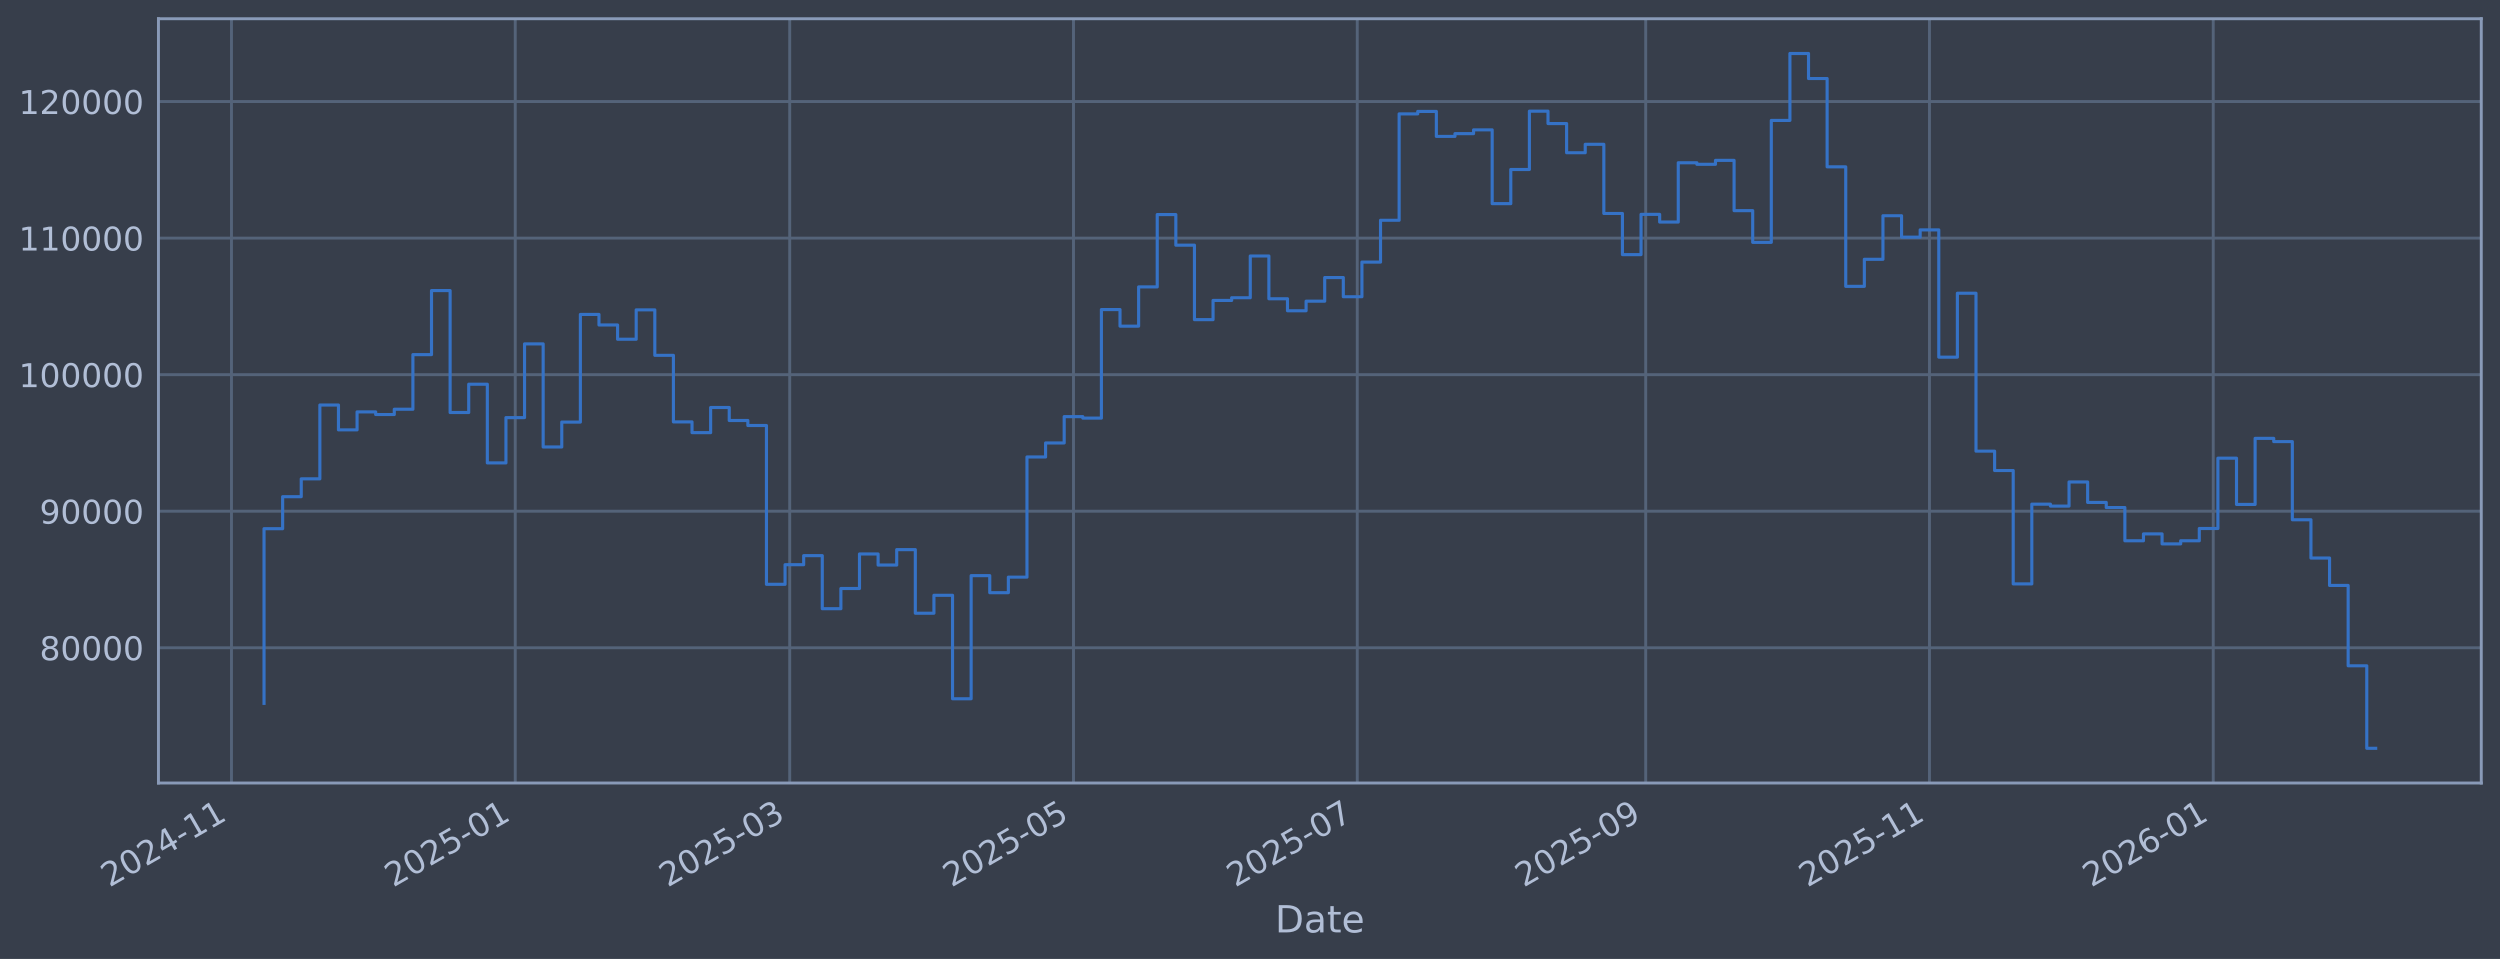
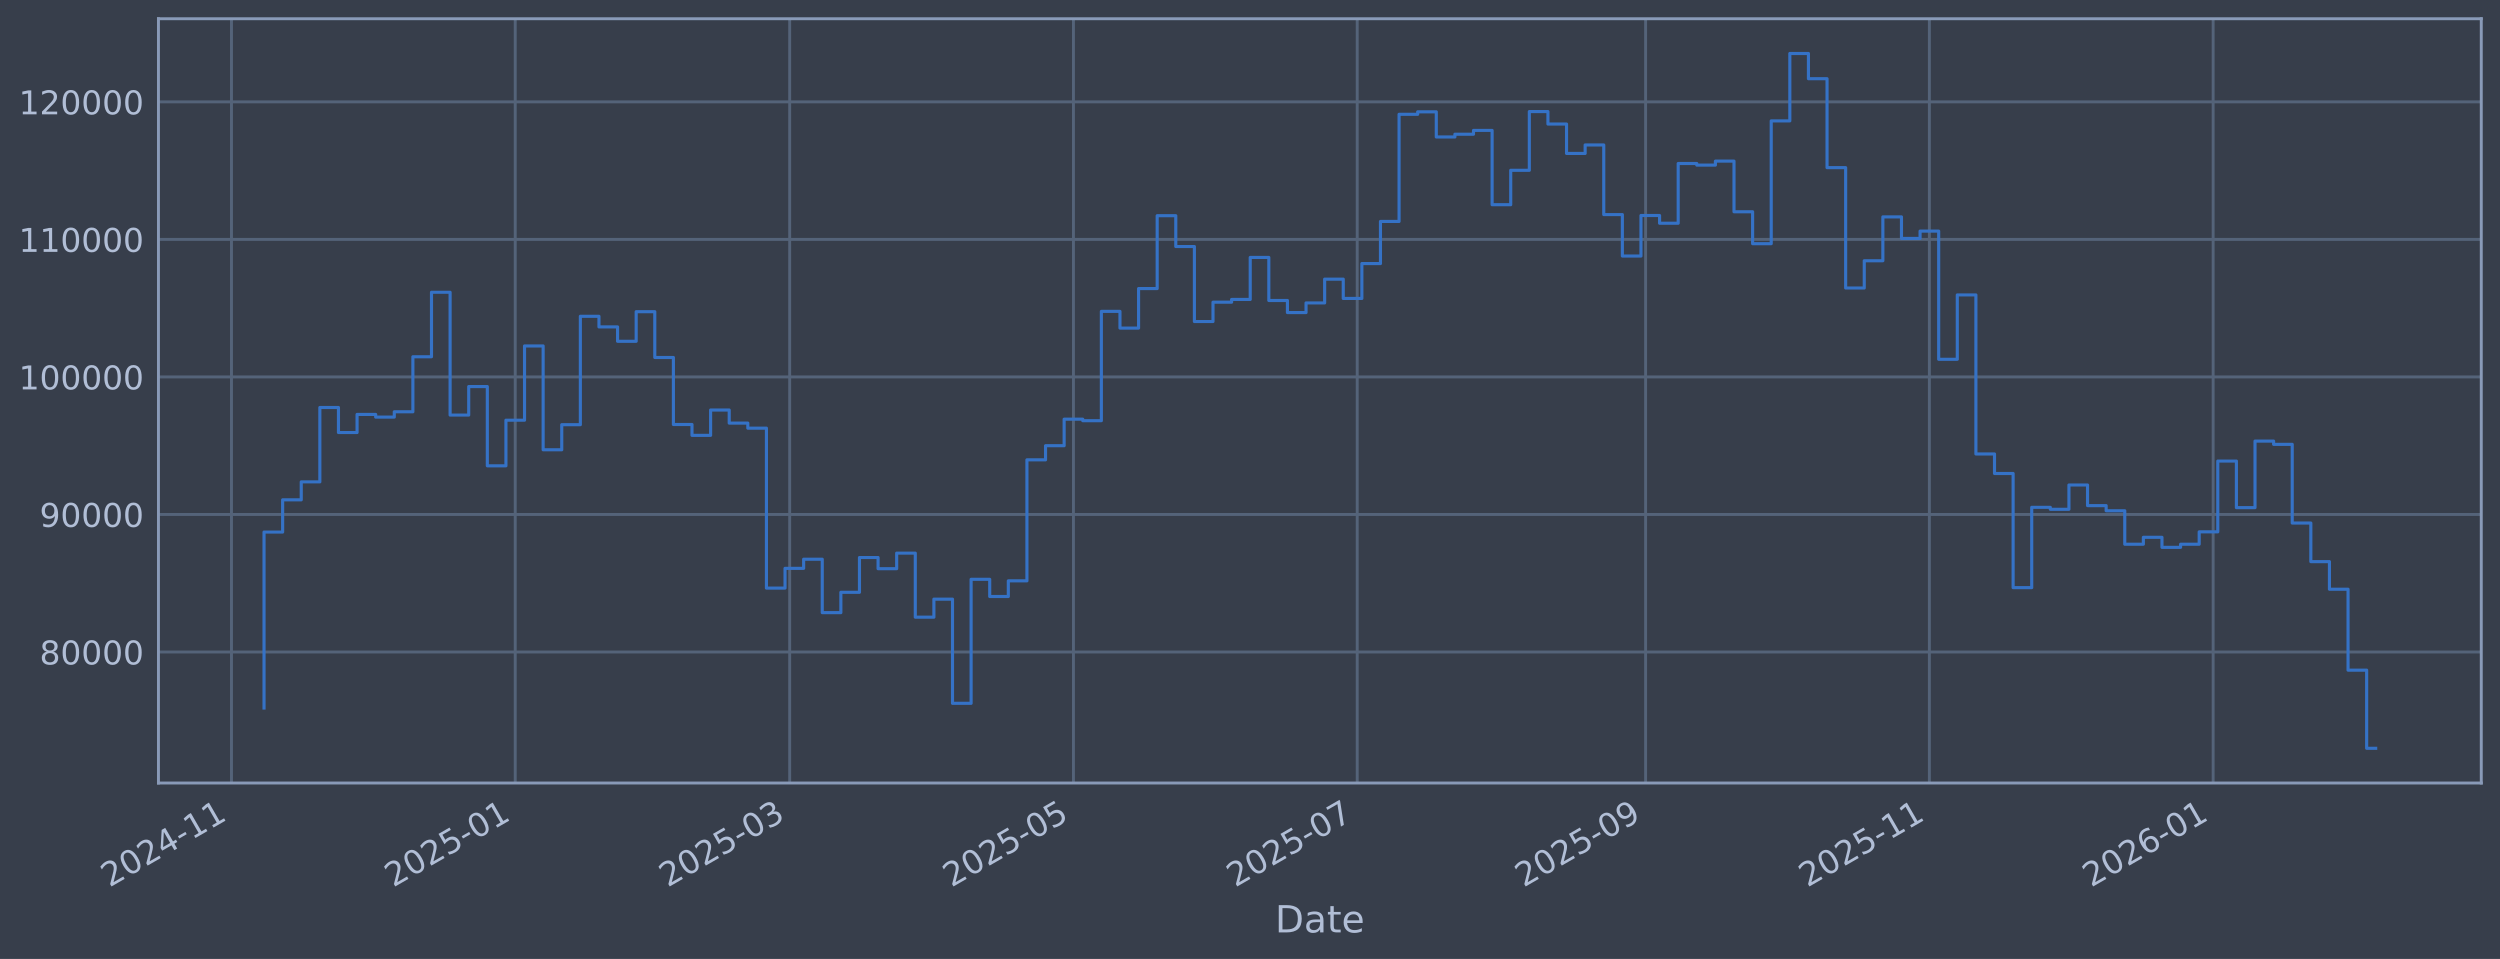
<svg xmlns="http://www.w3.org/2000/svg" xmlns:xlink="http://www.w3.org/1999/xlink" width="960.9pt" height="368.58pt" viewBox="0 0 960.9 368.58" version="1.1">
  <defs>
    <style type="text/css">*{stroke-linejoin: round; stroke-linecap: butt}</style>
  </defs>
  <g id="figure_1">
    <g id="patch_1">
      <path d="M 0 368.58  L 960.9 368.58  L 960.9 0  L 0 0  z " style="fill: #373e4b" />
    </g>
    <g id="axes_1">
      <g id="patch_2">
        <path d="M 60.901 300.96  L 953.701 300.96  L 953.701 7.2  L 60.901 7.2  z " style="fill: #373e4b" />
      </g>
      <g id="matplotlib.axis_1">
        <g id="xtick_1">
          <g id="line2d_1">
-             <path d="M 88.966 300.96  L 88.966 7.2  " clip-path="url(#p3f3cbd3bcc)" style="fill: none; stroke: #546379; stroke-width: 1.12; stroke-linecap: square" />
+             <path d="M 88.967 300.96  L 88.967 7.2  " clip-path="url(#pa1bef30c58)" style="fill: none; stroke: #546379; stroke-width: 1.12; stroke-linecap: square" />
          </g>
          <g id="line2d_2" />
          <g id="text_1">
-             <g style="fill: #b1bed6" transform="translate(42.06255 341.1745) rotate(-30) scale(0.126 -0.126)">
+             <g style="fill: #b1bed6" transform="translate(42.06324 341.1745) rotate(-30) scale(0.126 -0.126)">
              <defs>
                <path id="DejaVuSans-32" d="M 1228 531  L 3431 531  L 3431 0  L 469 0  L 469 531  Q 828 903 1448 1529  Q 2069 2156 2228 2338  Q 2531 2678 2651 2914  Q 2772 3150 2772 3378  Q 2772 3750 2511 3984  Q 2250 4219 1831 4219  Q 1534 4219 1204 4116  Q 875 4013 500 3803  L 500 4441  Q 881 4594 1212 4672  Q 1544 4750 1819 4750  Q 2544 4750 2975 4387  Q 3406 4025 3406 3419  Q 3406 3131 3298 2873  Q 3191 2616 2906 2266  Q 2828 2175 2409 1742  Q 1991 1309 1228 531  z " transform="scale(0.015625)" />
                <path id="DejaVuSans-30" d="M 2034 4250  Q 1547 4250 1301 3770  Q 1056 3291 1056 2328  Q 1056 1369 1301 889  Q 1547 409 2034 409  Q 2525 409 2770 889  Q 3016 1369 3016 2328  Q 3016 3291 2770 3770  Q 2525 4250 2034 4250  z M 2034 4750  Q 2819 4750 3233 4129  Q 3647 3509 3647 2328  Q 3647 1150 3233 529  Q 2819 -91 2034 -91  Q 1250 -91 836 529  Q 422 1150 422 2328  Q 422 3509 836 4129  Q 1250 4750 2034 4750  z " transform="scale(0.015625)" />
                <path id="DejaVuSans-34" d="M 2419 4116  L 825 1625  L 2419 1625  L 2419 4116  z M 2253 4666  L 3047 4666  L 3047 1625  L 3713 1625  L 3713 1100  L 3047 1100  L 3047 0  L 2419 0  L 2419 1100  L 313 1100  L 313 1709  L 2253 4666  z " transform="scale(0.015625)" />
                <path id="DejaVuSans-2d" d="M 313 2009  L 1997 2009  L 1997 1497  L 313 1497  L 313 2009  z " transform="scale(0.015625)" />
                <path id="DejaVuSans-31" d="M 794 531  L 1825 531  L 1825 4091  L 703 3866  L 703 4441  L 1819 4666  L 2450 4666  L 2450 531  L 3481 531  L 3481 0  L 794 0  L 794 531  z " transform="scale(0.015625)" />
              </defs>
              <use xlink:href="#DejaVuSans-32" />
              <use xlink:href="#DejaVuSans-30" transform="translate(63.62305 0)" />
              <use xlink:href="#DejaVuSans-32" transform="translate(127.2461 0)" />
              <use xlink:href="#DejaVuSans-34" transform="translate(190.8691 0)" />
              <use xlink:href="#DejaVuSans-2d" transform="translate(254.4922 0)" />
              <use xlink:href="#DejaVuSans-31" transform="translate(290.5762 0)" />
              <use xlink:href="#DejaVuSans-31" transform="translate(354.1992 0)" />
            </g>
          </g>
        </g>
        <g id="xtick_2">
          <g id="line2d_3">
-             <path d="M 198.038 300.96  L 198.038 7.2  " clip-path="url(#p3f3cbd3bcc)" style="fill: none; stroke: #546379; stroke-width: 1.12; stroke-linecap: square" />
+             <path d="M 198.033 300.96  L 198.033 7.2  " clip-path="url(#pa1bef30c58)" style="fill: none; stroke: #546379; stroke-width: 1.12; stroke-linecap: square" />
          </g>
          <g id="line2d_4" />
          <g id="text_2">
-             <g style="fill: #b1bed6" transform="translate(151.1349 341.1745) rotate(-30) scale(0.126 -0.126)">
+             <g style="fill: #b1bed6" transform="translate(151.1295 341.1745) rotate(-30) scale(0.126 -0.126)">
              <defs>
                <path id="DejaVuSans-35" d="M 691 4666  L 3169 4666  L 3169 4134  L 1269 4134  L 1269 2991  Q 1406 3038 1543 3061  Q 1681 3084 1819 3084  Q 2600 3084 3056 2656  Q 3513 2228 3513 1497  Q 3513 744 3044 326  Q 2575 -91 1722 -91  Q 1428 -91 1123 -41  Q 819 9 494 109  L 494 744  Q 775 591 1075 516  Q 1375 441 1709 441  Q 2250 441 2565 725  Q 2881 1009 2881 1497  Q 2881 1984 2565 2268  Q 2250 2553 1709 2553  Q 1456 2553 1204 2497  Q 953 2441 691 2322  L 691 4666  z " transform="scale(0.015625)" />
              </defs>
              <use xlink:href="#DejaVuSans-32" />
              <use xlink:href="#DejaVuSans-30" transform="translate(63.62305 0)" />
              <use xlink:href="#DejaVuSans-32" transform="translate(127.2461 0)" />
              <use xlink:href="#DejaVuSans-35" transform="translate(190.8691 0)" />
              <use xlink:href="#DejaVuSans-2d" transform="translate(254.4922 0)" />
              <use xlink:href="#DejaVuSans-30" transform="translate(290.5762 0)" />
              <use xlink:href="#DejaVuSans-31" transform="translate(354.1992 0)" />
            </g>
          </g>
        </g>
        <g id="xtick_3">
          <g id="line2d_5">
-             <path d="M 303.534 300.96  L 303.534 7.2  " clip-path="url(#p3f3cbd3bcc)" style="fill: none; stroke: #546379; stroke-width: 1.12; stroke-linecap: square" />
+             <path d="M 303.523 300.96  L 303.523 7.2  " clip-path="url(#pa1bef30c58)" style="fill: none; stroke: #546379; stroke-width: 1.12; stroke-linecap: square" />
          </g>
          <g id="line2d_6" />
          <g id="text_3">
-             <g style="fill: #b1bed6" transform="translate(256.6311 341.1745) rotate(-30) scale(0.126 -0.126)">
+             <g style="fill: #b1bed6" transform="translate(256.6199 341.1745) rotate(-30) scale(0.126 -0.126)">
              <defs>
                <path id="DejaVuSans-33" d="M 2597 2516  Q 3050 2419 3304 2112  Q 3559 1806 3559 1356  Q 3559 666 3084 287  Q 2609 -91 1734 -91  Q 1441 -91 1130 -33  Q 819 25 488 141  L 488 750  Q 750 597 1062 519  Q 1375 441 1716 441  Q 2309 441 2620 675  Q 2931 909 2931 1356  Q 2931 1769 2642 2001  Q 2353 2234 1838 2234  L 1294 2234  L 1294 2753  L 1863 2753  Q 2328 2753 2575 2939  Q 2822 3125 2822 3475  Q 2822 3834 2567 4026  Q 2313 4219 1838 4219  Q 1578 4219 1281 4162  Q 984 4106 628 3988  L 628 4550  Q 988 4650 1302 4700  Q 1616 4750 1894 4750  Q 2613 4750 3031 4423  Q 3450 4097 3450 3541  Q 3450 3153 3228 2886  Q 3006 2619 2597 2516  z " transform="scale(0.015625)" />
              </defs>
              <use xlink:href="#DejaVuSans-32" />
              <use xlink:href="#DejaVuSans-30" transform="translate(63.62305 0)" />
              <use xlink:href="#DejaVuSans-32" transform="translate(127.2461 0)" />
              <use xlink:href="#DejaVuSans-35" transform="translate(190.8691 0)" />
              <use xlink:href="#DejaVuSans-2d" transform="translate(254.4922 0)" />
              <use xlink:href="#DejaVuSans-30" transform="translate(290.5762 0)" />
              <use xlink:href="#DejaVuSans-33" transform="translate(354.1992 0)" />
            </g>
          </g>
        </g>
        <g id="xtick_4">
          <g id="line2d_7">
-             <path d="M 412.607 300.96  L 412.607 7.2  " clip-path="url(#p3f3cbd3bcc)" style="fill: none; stroke: #546379; stroke-width: 1.12; stroke-linecap: square" />
+             <path d="M 412.589 300.96  L 412.589 7.2  " clip-path="url(#pa1bef30c58)" style="fill: none; stroke: #546379; stroke-width: 1.12; stroke-linecap: square" />
          </g>
          <g id="line2d_8" />
          <g id="text_4">
-             <g style="fill: #b1bed6" transform="translate(365.7034 341.1745) rotate(-30) scale(0.126 -0.126)">
+             <g style="fill: #b1bed6" transform="translate(365.6861 341.1745) rotate(-30) scale(0.126 -0.126)">
              <use xlink:href="#DejaVuSans-32" />
              <use xlink:href="#DejaVuSans-30" transform="translate(63.62305 0)" />
              <use xlink:href="#DejaVuSans-32" transform="translate(127.2461 0)" />
              <use xlink:href="#DejaVuSans-35" transform="translate(190.8691 0)" />
              <use xlink:href="#DejaVuSans-2d" transform="translate(254.4922 0)" />
              <use xlink:href="#DejaVuSans-30" transform="translate(290.5762 0)" />
              <use xlink:href="#DejaVuSans-35" transform="translate(354.1992 0)" />
            </g>
          </g>
        </g>
        <g id="xtick_5">
          <g id="line2d_9">
-             <path d="M 521.679 300.96  L 521.679 7.2  " clip-path="url(#p3f3cbd3bcc)" style="fill: none; stroke: #546379; stroke-width: 1.12; stroke-linecap: square" />
+             <path d="M 521.656 300.96  L 521.656 7.2  " clip-path="url(#pa1bef30c58)" style="fill: none; stroke: #546379; stroke-width: 1.12; stroke-linecap: square" />
          </g>
          <g id="line2d_10" />
          <g id="text_5">
-             <g style="fill: #b1bed6" transform="translate(474.7758 341.1745) rotate(-30) scale(0.126 -0.126)">
+             <g style="fill: #b1bed6" transform="translate(474.7524 341.1745) rotate(-30) scale(0.126 -0.126)">
              <defs>
                <path id="DejaVuSans-37" d="M 525 4666  L 3525 4666  L 3525 4397  L 1831 0  L 1172 0  L 2766 4134  L 525 4134  L 525 4666  z " transform="scale(0.015625)" />
              </defs>
              <use xlink:href="#DejaVuSans-32" />
              <use xlink:href="#DejaVuSans-30" transform="translate(63.62305 0)" />
              <use xlink:href="#DejaVuSans-32" transform="translate(127.2461 0)" />
              <use xlink:href="#DejaVuSans-35" transform="translate(190.8691 0)" />
              <use xlink:href="#DejaVuSans-2d" transform="translate(254.4922 0)" />
              <use xlink:href="#DejaVuSans-30" transform="translate(290.5762 0)" />
              <use xlink:href="#DejaVuSans-37" transform="translate(354.1992 0)" />
            </g>
          </g>
        </g>
        <g id="xtick_6">
          <g id="line2d_11">
-             <path d="M 632.539 300.96  L 632.539 7.2  " clip-path="url(#p3f3cbd3bcc)" style="fill: none; stroke: #546379; stroke-width: 1.12; stroke-linecap: square" />
+             <path d="M 632.51 300.96  L 632.51 7.2  " clip-path="url(#pa1bef30c58)" style="fill: none; stroke: #546379; stroke-width: 1.12; stroke-linecap: square" />
          </g>
          <g id="line2d_12" />
          <g id="text_6">
-             <g style="fill: #b1bed6" transform="translate(585.6362 341.1745) rotate(-30) scale(0.126 -0.126)">
+             <g style="fill: #b1bed6" transform="translate(585.6067 341.1745) rotate(-30) scale(0.126 -0.126)">
              <defs>
                <path id="DejaVuSans-39" d="M 703 97  L 703 672  Q 941 559 1184 500  Q 1428 441 1663 441  Q 2288 441 2617 861  Q 2947 1281 2994 2138  Q 2813 1869 2534 1725  Q 2256 1581 1919 1581  Q 1219 1581 811 2004  Q 403 2428 403 3163  Q 403 3881 828 4315  Q 1253 4750 1959 4750  Q 2769 4750 3195 4129  Q 3622 3509 3622 2328  Q 3622 1225 3098 567  Q 2575 -91 1691 -91  Q 1453 -91 1209 -44  Q 966 3 703 97  z M 1959 2075  Q 2384 2075 2632 2365  Q 2881 2656 2881 3163  Q 2881 3666 2632 3958  Q 2384 4250 1959 4250  Q 1534 4250 1286 3958  Q 1038 3666 1038 3163  Q 1038 2656 1286 2365  Q 1534 2075 1959 2075  z " transform="scale(0.015625)" />
              </defs>
              <use xlink:href="#DejaVuSans-32" />
              <use xlink:href="#DejaVuSans-30" transform="translate(63.62305 0)" />
              <use xlink:href="#DejaVuSans-32" transform="translate(127.2461 0)" />
              <use xlink:href="#DejaVuSans-35" transform="translate(190.8691 0)" />
              <use xlink:href="#DejaVuSans-2d" transform="translate(254.4922 0)" />
              <use xlink:href="#DejaVuSans-30" transform="translate(290.5762 0)" />
              <use xlink:href="#DejaVuSans-39" transform="translate(354.1992 0)" />
            </g>
          </g>
        </g>
        <g id="xtick_7">
          <g id="line2d_13">
-             <path d="M 741.612 300.96  L 741.612 7.2  " clip-path="url(#p3f3cbd3bcc)" style="fill: none; stroke: #546379; stroke-width: 1.12; stroke-linecap: square" />
+             <path d="M 741.576 300.96  L 741.576 7.2  " clip-path="url(#pa1bef30c58)" style="fill: none; stroke: #546379; stroke-width: 1.12; stroke-linecap: square" />
          </g>
          <g id="line2d_14" />
          <g id="text_7">
-             <g style="fill: #b1bed6" transform="translate(694.7085 341.1745) rotate(-30) scale(0.126 -0.126)">
+             <g style="fill: #b1bed6" transform="translate(694.673 341.1745) rotate(-30) scale(0.126 -0.126)">
              <use xlink:href="#DejaVuSans-32" />
              <use xlink:href="#DejaVuSans-30" transform="translate(63.62305 0)" />
              <use xlink:href="#DejaVuSans-32" transform="translate(127.2461 0)" />
              <use xlink:href="#DejaVuSans-35" transform="translate(190.8691 0)" />
              <use xlink:href="#DejaVuSans-2d" transform="translate(254.4922 0)" />
              <use xlink:href="#DejaVuSans-31" transform="translate(290.5762 0)" />
              <use xlink:href="#DejaVuSans-31" transform="translate(354.1992 0)" />
            </g>
          </g>
        </g>
        <g id="xtick_8">
          <g id="line2d_15">
-             <path d="M 850.684 300.96  L 850.684 7.2  " clip-path="url(#p3f3cbd3bcc)" style="fill: none; stroke: #546379; stroke-width: 1.12; stroke-linecap: square" />
+             <path d="M 850.643 300.96  L 850.643 7.2  " clip-path="url(#pa1bef30c58)" style="fill: none; stroke: #546379; stroke-width: 1.12; stroke-linecap: square" />
          </g>
          <g id="line2d_16" />
          <g id="text_8">
-             <g style="fill: #b1bed6" transform="translate(803.7809 341.1745) rotate(-30) scale(0.126 -0.126)">
+             <g style="fill: #b1bed6" transform="translate(803.7392 341.1745) rotate(-30) scale(0.126 -0.126)">
              <defs>
                <path id="DejaVuSans-36" d="M 2113 2584  Q 1688 2584 1439 2293  Q 1191 2003 1191 1497  Q 1191 994 1439 701  Q 1688 409 2113 409  Q 2538 409 2786 701  Q 3034 994 3034 1497  Q 3034 2003 2786 2293  Q 2538 2584 2113 2584  z M 3366 4563  L 3366 3988  Q 3128 4100 2886 4159  Q 2644 4219 2406 4219  Q 1781 4219 1451 3797  Q 1122 3375 1075 2522  Q 1259 2794 1537 2939  Q 1816 3084 2150 3084  Q 2853 3084 3261 2657  Q 3669 2231 3669 1497  Q 3669 778 3244 343  Q 2819 -91 2113 -91  Q 1303 -91 875 529  Q 447 1150 447 2328  Q 447 3434 972 4092  Q 1497 4750 2381 4750  Q 2619 4750 2861 4703  Q 3103 4656 3366 4563  z " transform="scale(0.015625)" />
              </defs>
              <use xlink:href="#DejaVuSans-32" />
              <use xlink:href="#DejaVuSans-30" transform="translate(63.62305 0)" />
              <use xlink:href="#DejaVuSans-32" transform="translate(127.2461 0)" />
              <use xlink:href="#DejaVuSans-36" transform="translate(190.8691 0)" />
              <use xlink:href="#DejaVuSans-2d" transform="translate(254.4922 0)" />
              <use xlink:href="#DejaVuSans-30" transform="translate(290.5762 0)" />
              <use xlink:href="#DejaVuSans-31" transform="translate(354.1992 0)" />
            </g>
          </g>
        </g>
        <g id="text_9">
          <g style="fill: #b1bed6" transform="translate(490.0914 358.3856) scale(0.144 -0.144)">
            <defs>
              <path id="DejaVuSans-44" d="M 1259 4147  L 1259 519  L 2022 519  Q 2988 519 3436 956  Q 3884 1394 3884 2338  Q 3884 3275 3436 3711  Q 2988 4147 2022 4147  L 1259 4147  z M 628 4666  L 1925 4666  Q 3281 4666 3915 4102  Q 4550 3538 4550 2338  Q 4550 1131 3912 565  Q 3275 0 1925 0  L 628 0  L 628 4666  z " transform="scale(0.015625)" />
              <path id="DejaVuSans-61" d="M 2194 1759  Q 1497 1759 1228 1600  Q 959 1441 959 1056  Q 959 750 1161 570  Q 1363 391 1709 391  Q 2188 391 2477 730  Q 2766 1069 2766 1631  L 2766 1759  L 2194 1759  z M 3341 1997  L 3341 0  L 2766 0  L 2766 531  Q 2569 213 2275 61  Q 1981 -91 1556 -91  Q 1019 -91 701 211  Q 384 513 384 1019  Q 384 1609 779 1909  Q 1175 2209 1959 2209  L 2766 2209  L 2766 2266  Q 2766 2663 2505 2880  Q 2244 3097 1772 3097  Q 1472 3097 1187 3025  Q 903 2953 641 2809  L 641 3341  Q 956 3463 1253 3523  Q 1550 3584 1831 3584  Q 2591 3584 2966 3190  Q 3341 2797 3341 1997  z " transform="scale(0.015625)" />
              <path id="DejaVuSans-74" d="M 1172 4494  L 1172 3500  L 2356 3500  L 2356 3053  L 1172 3053  L 1172 1153  Q 1172 725 1289 603  Q 1406 481 1766 481  L 2356 481  L 2356 0  L 1766 0  Q 1100 0 847 248  Q 594 497 594 1153  L 594 3053  L 172 3053  L 172 3500  L 594 3500  L 594 4494  L 1172 4494  z " transform="scale(0.015625)" />
              <path id="DejaVuSans-65" d="M 3597 1894  L 3597 1613  L 953 1613  Q 991 1019 1311 708  Q 1631 397 2203 397  Q 2534 397 2845 478  Q 3156 559 3463 722  L 3463 178  Q 3153 47 2828 -22  Q 2503 -91 2169 -91  Q 1331 -91 842 396  Q 353 884 353 1716  Q 353 2575 817 3079  Q 1281 3584 2069 3584  Q 2775 3584 3186 3129  Q 3597 2675 3597 1894  z M 3022 2063  Q 3016 2534 2758 2815  Q 2500 3097 2075 3097  Q 1594 3097 1305 2825  Q 1016 2553 972 2059  L 3022 2063  z " transform="scale(0.015625)" />
            </defs>
            <use xlink:href="#DejaVuSans-44" />
            <use xlink:href="#DejaVuSans-61" transform="translate(77.00195 0)" />
            <use xlink:href="#DejaVuSans-74" transform="translate(138.2812 0)" />
            <use xlink:href="#DejaVuSans-65" transform="translate(177.4902 0)" />
          </g>
        </g>
      </g>
      <g id="matplotlib.axis_2">
        <g id="ytick_1">
          <g id="line2d_17">
-             <path d="M 60.901 248.977  L 953.701 248.977  " clip-path="url(#p3f3cbd3bcc)" style="fill: none; stroke: #546379; stroke-width: 1.12; stroke-linecap: square" />
+             <path d="M 60.901 250.596  L 953.701 250.596  " clip-path="url(#pa1bef30c58)" style="fill: none; stroke: #546379; stroke-width: 1.12; stroke-linecap: square" />
          </g>
          <g id="line2d_18" />
          <g id="text_10">
-             <g style="fill: #b1bed6" transform="translate(15.21675 253.7644) scale(0.126 -0.126)">
+             <g style="fill: #b1bed6" transform="translate(15.21675 255.3831) scale(0.126 -0.126)">
              <defs>
                <path id="DejaVuSans-38" d="M 2034 2216  Q 1584 2216 1326 1975  Q 1069 1734 1069 1313  Q 1069 891 1326 650  Q 1584 409 2034 409  Q 2484 409 2743 651  Q 3003 894 3003 1313  Q 3003 1734 2745 1975  Q 2488 2216 2034 2216  z M 1403 2484  Q 997 2584 770 2862  Q 544 3141 544 3541  Q 544 4100 942 4425  Q 1341 4750 2034 4750  Q 2731 4750 3128 4425  Q 3525 4100 3525 3541  Q 3525 3141 3298 2862  Q 3072 2584 2669 2484  Q 3125 2378 3379 2068  Q 3634 1759 3634 1313  Q 3634 634 3220 271  Q 2806 -91 2034 -91  Q 1263 -91 848 271  Q 434 634 434 1313  Q 434 1759 690 2068  Q 947 2378 1403 2484  z M 1172 3481  Q 1172 3119 1398 2916  Q 1625 2713 2034 2713  Q 2441 2713 2670 2916  Q 2900 3119 2900 3481  Q 2900 3844 2670 4047  Q 2441 4250 2034 4250  Q 1625 4250 1398 4047  Q 1172 3844 1172 3481  z " transform="scale(0.015625)" />
              </defs>
              <use xlink:href="#DejaVuSans-38" />
              <use xlink:href="#DejaVuSans-30" transform="translate(63.62305 0)" />
              <use xlink:href="#DejaVuSans-30" transform="translate(127.2461 0)" />
              <use xlink:href="#DejaVuSans-30" transform="translate(190.8691 0)" />
              <use xlink:href="#DejaVuSans-30" transform="translate(254.4922 0)" />
            </g>
          </g>
        </g>
        <g id="ytick_2">
          <g id="line2d_19">
-             <path d="M 60.901 196.489  L 953.701 196.489  " clip-path="url(#p3f3cbd3bcc)" style="fill: none; stroke: #546379; stroke-width: 1.12; stroke-linecap: square" />
+             <path d="M 60.901 197.736  L 953.701 197.736  " clip-path="url(#pa1bef30c58)" style="fill: none; stroke: #546379; stroke-width: 1.12; stroke-linecap: square" />
          </g>
          <g id="line2d_20" />
          <g id="text_11">
-             <g style="fill: #b1bed6" transform="translate(15.21675 201.2765) scale(0.126 -0.126)">
+             <g style="fill: #b1bed6" transform="translate(15.21675 202.5232) scale(0.126 -0.126)">
              <use xlink:href="#DejaVuSans-39" />
              <use xlink:href="#DejaVuSans-30" transform="translate(63.62305 0)" />
              <use xlink:href="#DejaVuSans-30" transform="translate(127.2461 0)" />
              <use xlink:href="#DejaVuSans-30" transform="translate(190.8691 0)" />
              <use xlink:href="#DejaVuSans-30" transform="translate(254.4922 0)" />
            </g>
          </g>
        </g>
        <g id="ytick_3">
          <g id="line2d_21">
-             <path d="M 60.901 144.002  L 953.701 144.002  " clip-path="url(#p3f3cbd3bcc)" style="fill: none; stroke: #546379; stroke-width: 1.12; stroke-linecap: square" />
+             <path d="M 60.901 144.876  L 953.701 144.876  " clip-path="url(#pa1bef30c58)" style="fill: none; stroke: #546379; stroke-width: 1.12; stroke-linecap: square" />
          </g>
          <g id="line2d_22" />
          <g id="text_12">
-             <g style="fill: #b1bed6" transform="translate(7.2 148.7886) scale(0.126 -0.126)">
+             <g style="fill: #b1bed6" transform="translate(7.2 149.6634) scale(0.126 -0.126)">
              <use xlink:href="#DejaVuSans-31" />
              <use xlink:href="#DejaVuSans-30" transform="translate(63.62305 0)" />
              <use xlink:href="#DejaVuSans-30" transform="translate(127.2461 0)" />
              <use xlink:href="#DejaVuSans-30" transform="translate(190.8691 0)" />
              <use xlink:href="#DejaVuSans-30" transform="translate(254.4922 0)" />
              <use xlink:href="#DejaVuSans-30" transform="translate(318.1152 0)" />
            </g>
          </g>
        </g>
        <g id="ytick_4">
          <g id="line2d_23">
-             <path d="M 60.901 91.514  L 953.701 91.514  " clip-path="url(#p3f3cbd3bcc)" style="fill: none; stroke: #546379; stroke-width: 1.12; stroke-linecap: square" />
+             <path d="M 60.901 92.016  L 953.701 92.016  " clip-path="url(#pa1bef30c58)" style="fill: none; stroke: #546379; stroke-width: 1.12; stroke-linecap: square" />
          </g>
          <g id="line2d_24" />
          <g id="text_13">
-             <g style="fill: #b1bed6" transform="translate(7.2 96.30063) scale(0.126 -0.126)">
+             <g style="fill: #b1bed6" transform="translate(7.2 96.80349) scale(0.126 -0.126)">
              <use xlink:href="#DejaVuSans-31" />
              <use xlink:href="#DejaVuSans-31" transform="translate(63.62305 0)" />
              <use xlink:href="#DejaVuSans-30" transform="translate(127.2461 0)" />
              <use xlink:href="#DejaVuSans-30" transform="translate(190.8691 0)" />
              <use xlink:href="#DejaVuSans-30" transform="translate(254.4922 0)" />
              <use xlink:href="#DejaVuSans-30" transform="translate(318.1152 0)" />
            </g>
          </g>
        </g>
        <g id="ytick_5">
          <g id="line2d_25">
-             <path d="M 60.901 39.026  L 953.701 39.026  " clip-path="url(#p3f3cbd3bcc)" style="fill: none; stroke: #546379; stroke-width: 1.12; stroke-linecap: square" />
+             <path d="M 60.901 39.157  L 953.701 39.157  " clip-path="url(#pa1bef30c58)" style="fill: none; stroke: #546379; stroke-width: 1.12; stroke-linecap: square" />
          </g>
          <g id="line2d_26" />
          <g id="text_14">
-             <g style="fill: #b1bed6" transform="translate(7.2 43.81271) scale(0.126 -0.126)">
+             <g style="fill: #b1bed6" transform="translate(7.2 43.94362) scale(0.126 -0.126)">
              <use xlink:href="#DejaVuSans-31" />
              <use xlink:href="#DejaVuSans-32" transform="translate(63.62305 0)" />
              <use xlink:href="#DejaVuSans-30" transform="translate(127.2461 0)" />
              <use xlink:href="#DejaVuSans-30" transform="translate(190.8691 0)" />
              <use xlink:href="#DejaVuSans-30" transform="translate(254.4922 0)" />
              <use xlink:href="#DejaVuSans-30" transform="translate(318.1152 0)" />
            </g>
          </g>
        </g>
      </g>
      <g id="line2d_27">
-         <path d="M 101.482 270.359  L 101.482 203.209  L 108.635 203.209  L 108.635 190.909  L 115.787 190.909  L 115.787 184.053  L 122.939 184.053  L 122.939 155.67  L 130.091 155.67  L 130.091 165.222  L 137.244 165.222  L 137.244 158.312  L 144.396 158.312  L 144.396 159.33  L 151.548 159.33  L 151.548 157.304  L 158.701 157.304  L 158.701 136.299  L 165.853 136.299  L 165.853 111.69  L 173.005 111.69  L 173.005 158.559  L 180.157 158.559  L 180.157 147.675  L 187.31 147.675  L 187.31 177.928  L 194.462 177.928  L 194.462 160.516  L 201.614 160.516  L 201.614 132.174  L 208.767 132.174  L 208.767 171.806  L 215.919 171.806  L 215.919 162.23  L 223.071 162.23  L 223.071 120.86  L 230.223 120.86  L 230.223 124.911  L 237.376 124.911  L 237.376 130.393  L 244.528 130.393  L 244.528 119.101  L 251.68 119.101  L 251.68 136.576  L 258.833 136.576  L 258.833 162.159  L 265.985 162.159  L 265.985 166.298  L 273.137 166.298  L 273.137 156.632  L 280.289 156.632  L 280.289 161.623  L 287.442 161.623  L 287.442 163.554  L 294.594 163.554  L 294.594 224.592  L 301.746 224.592  L 301.746 217.055  L 308.899 217.055  L 308.899 213.572  L 316.051 213.572  L 316.051 233.969  L 323.203 233.969  L 323.203 226.2  L 330.355 226.2  L 330.355 212.931  L 337.508 212.931  L 337.508 217.185  L 344.66 217.185  L 344.66 211.25  L 351.812 211.25  L 351.812 235.692  L 358.965 235.692  L 358.965 228.811  L 366.117 228.811  L 366.117 268.573  L 373.269 268.573  L 373.269 221.247  L 380.421 221.247  L 380.421 227.806  L 387.574 227.806  L 387.574 221.827  L 394.726 221.827  L 394.726 175.648  L 401.878 175.648  L 401.878 170.255  L 409.031 170.255  L 409.031 160.131  L 416.183 160.131  L 416.183 160.701  L 423.335 160.701  L 423.335 118.984  L 430.487 118.984  L 430.487 125.357  L 437.64 125.357  L 437.64 110.279  L 444.792 110.279  L 444.792 82.474  L 451.944 82.474  L 451.944 94.236  L 459.097 94.236  L 459.097 122.861  L 466.249 122.861  L 466.249 115.477  L 473.401 115.477  L 473.401 114.435  L 480.553 114.435  L 480.553 98.397  L 487.706 98.397  L 487.706 114.825  L 494.858 114.825  L 494.858 119.435  L 502.01 119.435  L 502.01 115.761  L 509.163 115.761  L 509.163 106.681  L 516.315 106.681  L 516.315 114.053  L 523.467 114.053  L 523.467 100.735  L 530.619 100.735  L 530.619 84.663  L 537.772 84.663  L 537.772 43.774  L 544.924 43.774  L 544.924 42.821  L 552.076 42.821  L 552.076 52.427  L 559.229 52.427  L 559.229 51.369  L 566.381 51.369  L 566.381 49.914  L 573.533 49.914  L 573.533 78.278  L 580.685 78.278  L 580.685 65.141  L 587.838 65.141  L 587.838 42.724  L 594.99 42.724  L 594.99 47.487  L 602.142 47.487  L 602.142 58.703  L 609.295 58.703  L 609.295 55.47  L 616.447 55.47  L 616.447 82.047  L 623.599 82.047  L 623.599 97.861  L 630.751 97.861  L 630.751 82.394  L 637.904 82.394  L 637.904 85.344  L 645.056 85.344  L 645.056 62.552  L 652.208 62.552  L 652.208 63.158  L 659.361 63.158  L 659.361 61.641  L 666.513 61.641  L 666.513 80.962  L 673.665 80.962  L 673.665 93.147  L 680.817 93.147  L 680.817 46.281  L 687.97 46.281  L 687.97 20.553  L 695.122 20.553  L 695.122 30.185  L 702.274 30.185  L 702.274 64.133  L 709.427 64.133  L 709.427 110.063  L 716.579 110.063  L 716.579 99.659  L 723.731 99.659  L 723.731 82.918  L 730.883 82.918  L 730.883 91.154  L 738.036 91.154  L 738.036 88.354  L 745.188 88.354  L 745.188 137.27  L 752.34 137.27  L 752.34 112.707  L 759.493 112.707  L 759.493 173.399  L 766.645 173.399  L 766.645 180.853  L 773.797 180.853  L 773.797 224.425  L 780.949 224.425  L 780.949 193.773  L 788.102 193.773  L 788.102 194.514  L 795.254 194.514  L 795.254 185.247  L 802.406 185.247  L 802.406 193.112  L 809.559 193.112  L 809.559 195.074  L 816.711 195.074  L 816.711 207.851  L 823.863 207.851  L 823.863 205.216  L 831.015 205.216  L 831.015 209.046  L 838.168 209.046  L 838.168 207.852  L 845.32 207.852  L 845.32 203.129  L 852.472 203.129  L 852.472 176.112  L 859.625 176.112  L 859.625 193.888  L 866.777 193.888  L 866.777 168.493  L 873.929 168.493  L 873.929 169.732  L 881.081 169.732  L 881.081 199.771  L 888.234 199.771  L 888.234 214.488  L 895.386 214.488  L 895.386 225.025  L 902.538 225.025  L 902.538 255.907  L 909.691 255.907  L 909.691 287.607  L 913.119 287.607  L 913.119 287.607  " clip-path="url(#p3f3cbd3bcc)" style="fill: none; stroke: #3572c6; stroke-width: 1.2; stroke-linecap: square" />
+         <path d="M 101.482 272.13  L 101.482 204.504  L 108.634 204.504  L 108.634 192.116  L 115.786 192.116  L 115.786 185.211  L 122.938 185.211  L 122.938 156.627  L 130.09 156.627  L 130.09 166.248  L 137.242 166.248  L 137.242 159.288  L 144.394 159.288  L 144.394 160.314  L 151.546 160.314  L 151.546 158.273  L 158.697 158.273  L 158.697 137.119  L 165.849 137.119  L 165.849 112.336  L 173.001 112.336  L 173.001 159.537  L 180.153 159.537  L 180.153 148.576  L 187.305 148.576  L 187.305 179.043  L 194.457 179.043  L 194.457 161.508  L 201.609 161.508  L 201.609 132.965  L 208.761 132.965  L 208.761 172.878  L 215.913 172.878  L 215.913 163.234  L 223.064 163.234  L 223.064 121.571  L 230.216 121.571  L 230.216 125.651  L 237.368 125.651  L 237.368 131.172  L 244.52 131.172  L 244.52 119.8  L 251.672 119.8  L 251.672 137.398  L 258.824 137.398  L 258.824 163.162  L 265.976 163.162  L 265.976 167.331  L 273.128 167.331  L 273.128 157.596  L 280.279 157.596  L 280.279 162.623  L 287.431 162.623  L 287.431 164.568  L 294.583 164.568  L 294.583 226.038  L 301.735 226.038  L 301.735 218.448  L 308.887 218.448  L 308.887 214.939  L 316.039 214.939  L 316.039 235.482  L 323.191 235.482  L 323.191 227.657  L 330.343 227.657  L 330.343 214.294  L 337.495 214.294  L 337.495 218.578  L 344.646 218.578  L 344.646 212.602  L 351.798 212.602  L 351.798 237.216  L 358.95 237.216  L 358.95 230.287  L 366.102 230.287  L 366.102 270.331  L 373.254 270.331  L 373.254 222.669  L 380.406 222.669  L 380.406 229.275  L 387.558 229.275  L 387.558 223.254  L 394.71 223.254  L 394.71 176.747  L 401.862 176.747  L 401.862 171.316  L 409.013 171.316  L 409.013 161.12  L 416.165 161.12  L 416.165 161.694  L 423.317 161.694  L 423.317 119.682  L 430.469 119.682  L 430.469 126.099  L 437.621 126.099  L 437.621 110.915  L 444.773 110.915  L 444.773 82.913  L 451.925 82.913  L 451.925 94.758  L 459.077 94.758  L 459.077 123.586  L 466.229 123.586  L 466.229 116.15  L 473.38 116.15  L 473.38 115.1  L 480.532 115.1  L 480.532 98.949  L 487.684 98.949  L 487.684 115.493  L 494.836 115.493  L 494.836 120.136  L 501.988 120.136  L 501.988 116.436  L 509.14 116.436  L 509.14 107.291  L 516.292 107.291  L 516.292 114.715  L 523.444 114.715  L 523.444 101.303  L 530.596 101.303  L 530.596 85.117  L 537.747 85.117  L 537.747 43.938  L 544.899 43.938  L 544.899 42.979  L 552.051 42.979  L 552.051 52.653  L 559.203 52.653  L 559.203 51.587  L 566.355 51.587  L 566.355 50.122  L 573.507 50.122  L 573.507 78.687  L 580.659 78.687  L 580.659 65.457  L 587.811 65.457  L 587.811 42.881  L 594.963 42.881  L 594.963 47.678  L 602.114 47.678  L 602.114 58.973  L 609.266 58.973  L 609.266 55.718  L 616.418 55.718  L 616.418 82.483  L 623.57 82.483  L 623.57 98.408  L 630.722 98.408  L 630.722 82.832  L 637.874 82.832  L 637.874 85.803  L 645.026 85.803  L 645.026 62.85  L 652.178 62.85  L 652.178 63.459  L 659.33 63.459  L 659.33 61.932  L 666.481 61.932  L 666.481 81.39  L 673.633 81.39  L 673.633 93.661  L 680.785 93.661  L 680.785 46.463  L 687.937 46.463  L 687.937 20.553  L 695.089 20.553  L 695.089 30.253  L 702.241 30.253  L 702.241 64.442  L 709.393 64.442  L 709.393 110.697  L 716.545 110.697  L 716.545 100.22  L 723.697 100.22  L 723.697 83.36  L 730.848 83.36  L 730.848 91.654  L 738 91.654  L 738 88.834  L 745.152 88.834  L 745.152 138.097  L 752.304 138.097  L 752.304 113.36  L 759.456 113.36  L 759.456 174.482  L 766.608 174.482  L 766.608 181.989  L 773.76 181.989  L 773.76 225.87  L 780.912 225.87  L 780.912 195  L 788.063 195  L 788.063 195.746  L 795.215 195.746  L 795.215 186.414  L 802.367 186.414  L 802.367 194.334  L 809.519 194.334  L 809.519 196.311  L 816.671 196.311  L 816.671 209.178  L 823.823 209.178  L 823.823 206.525  L 830.975 206.525  L 830.975 210.381  L 838.127 210.381  L 838.127 209.18  L 845.279 209.18  L 845.279 204.423  L 852.43 204.423  L 852.43 177.214  L 859.582 177.214  L 859.582 195.116  L 866.734 195.116  L 866.734 169.542  L 873.886 169.542  L 873.886 170.789  L 881.038 170.789  L 881.038 201.041  L 888.19 201.041  L 888.19 215.862  L 895.342 215.862  L 895.342 226.474  L 902.494 226.474  L 902.494 257.575  L 909.646 257.575  L 909.646 287.607  L 913.119 287.607  L 913.119 287.607  " clip-path="url(#pa1bef30c58)" style="fill: none; stroke: #3572c6; stroke-width: 1.2; stroke-linecap: square" />
      </g>
      <g id="patch_3">
        <path d="M 60.901 300.96  L 60.901 7.2  " style="fill: none; stroke: #899ab8; stroke-width: 1.12; stroke-linejoin: miter; stroke-linecap: square" />
      </g>
      <g id="patch_4">
        <path d="M 953.701 300.96  L 953.701 7.2  " style="fill: none; stroke: #899ab8; stroke-width: 1.12; stroke-linejoin: miter; stroke-linecap: square" />
      </g>
      <g id="patch_5">
        <path d="M 60.901 300.96  L 953.701 300.96  " style="fill: none; stroke: #899ab8; stroke-width: 1.12; stroke-linejoin: miter; stroke-linecap: square" />
      </g>
      <g id="patch_6">
        <path d="M 60.901 7.2  L 953.701 7.2  " style="fill: none; stroke: #899ab8; stroke-width: 1.12; stroke-linejoin: miter; stroke-linecap: square" />
      </g>
    </g>
  </g>
  <defs>
-     <clipPath id="p3f3cbd3bcc">
+     <clipPath id="pa1bef30c58">
      <rect x="60.901" y="7.2" width="892.8" height="293.76" />
    </clipPath>
  </defs>
</svg>
